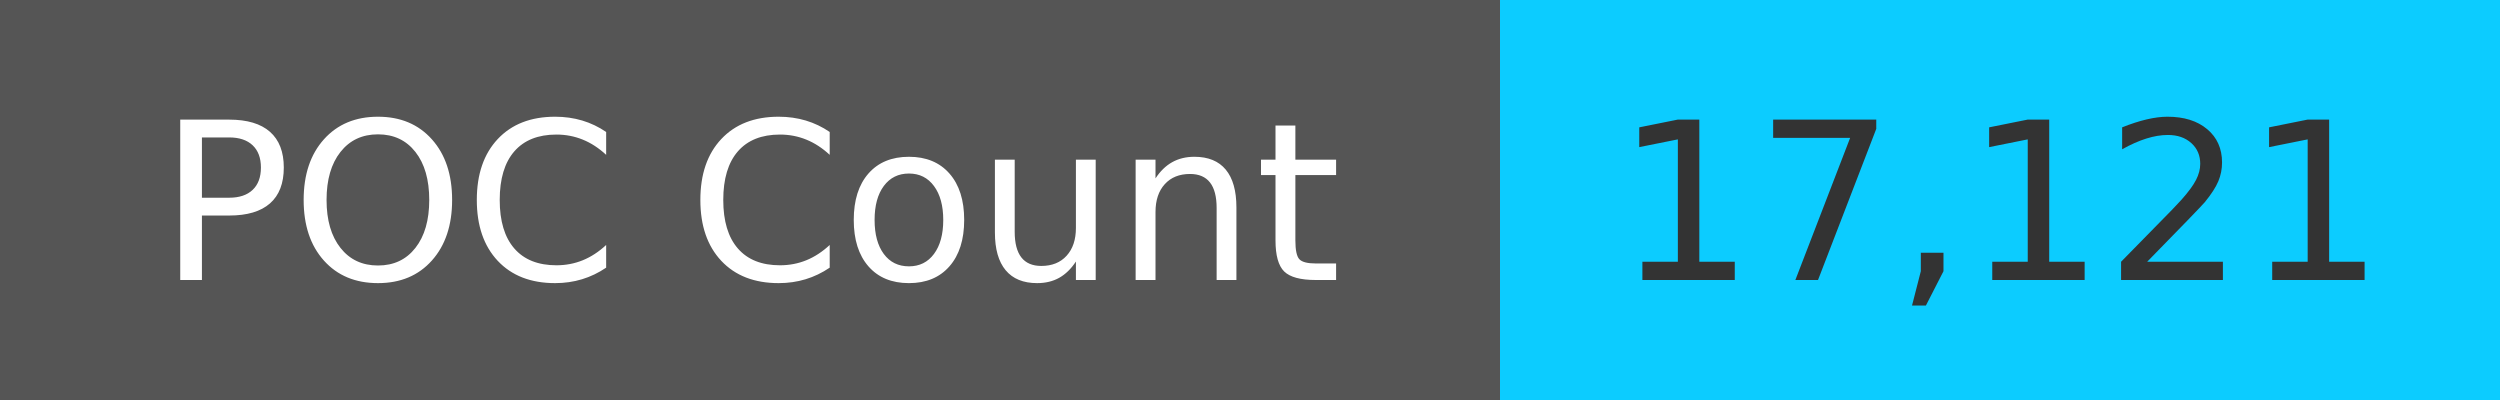
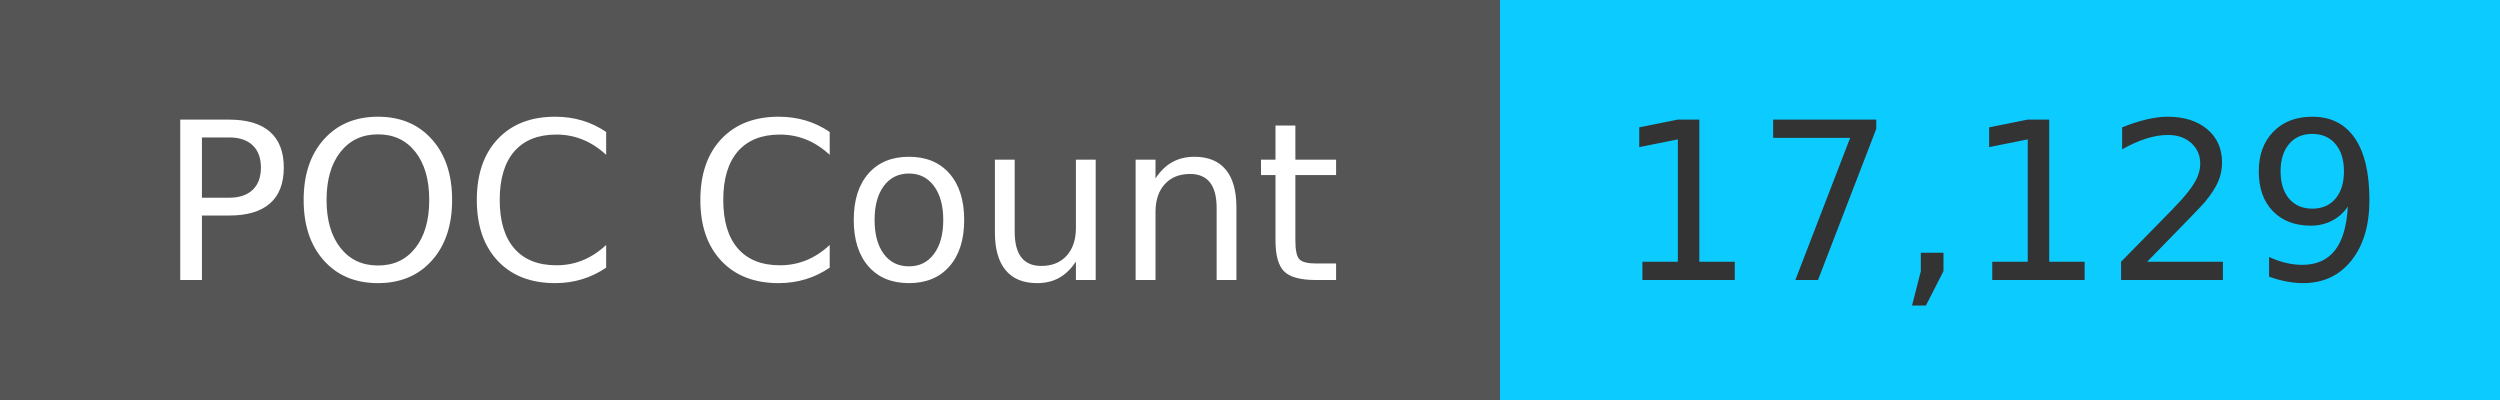
<svg xmlns="http://www.w3.org/2000/svg" width="125" height="20" role="img">
  <linearGradient id="s" x2="0" y2="100%">
    <stop offset="0" stop-color="#bbb" stop-opacity=".1" />
    <stop offset="1" stop-opacity=".1" />
  </linearGradient>
  <g>
    <rect width="75" height="20" fill="#555" />
    <rect x="75" width="267" height="20" fill="#0cccff" />
  </g>
  <g fill="#fff" text-anchor="middle" font-family="Verdana,Geneva,DejaVu Sans,sans-serif" text-rendering="geometricPrecision" font-size="110">
    <text x="375" y="140" transform="scale(.1)" fill="#fff">
            POC Count
        </text>
    <text x="1000" y="140" transform="scale(.1)" fill="#333">
-             17,121
+             17,129
        </text>
  </g>
</svg>
